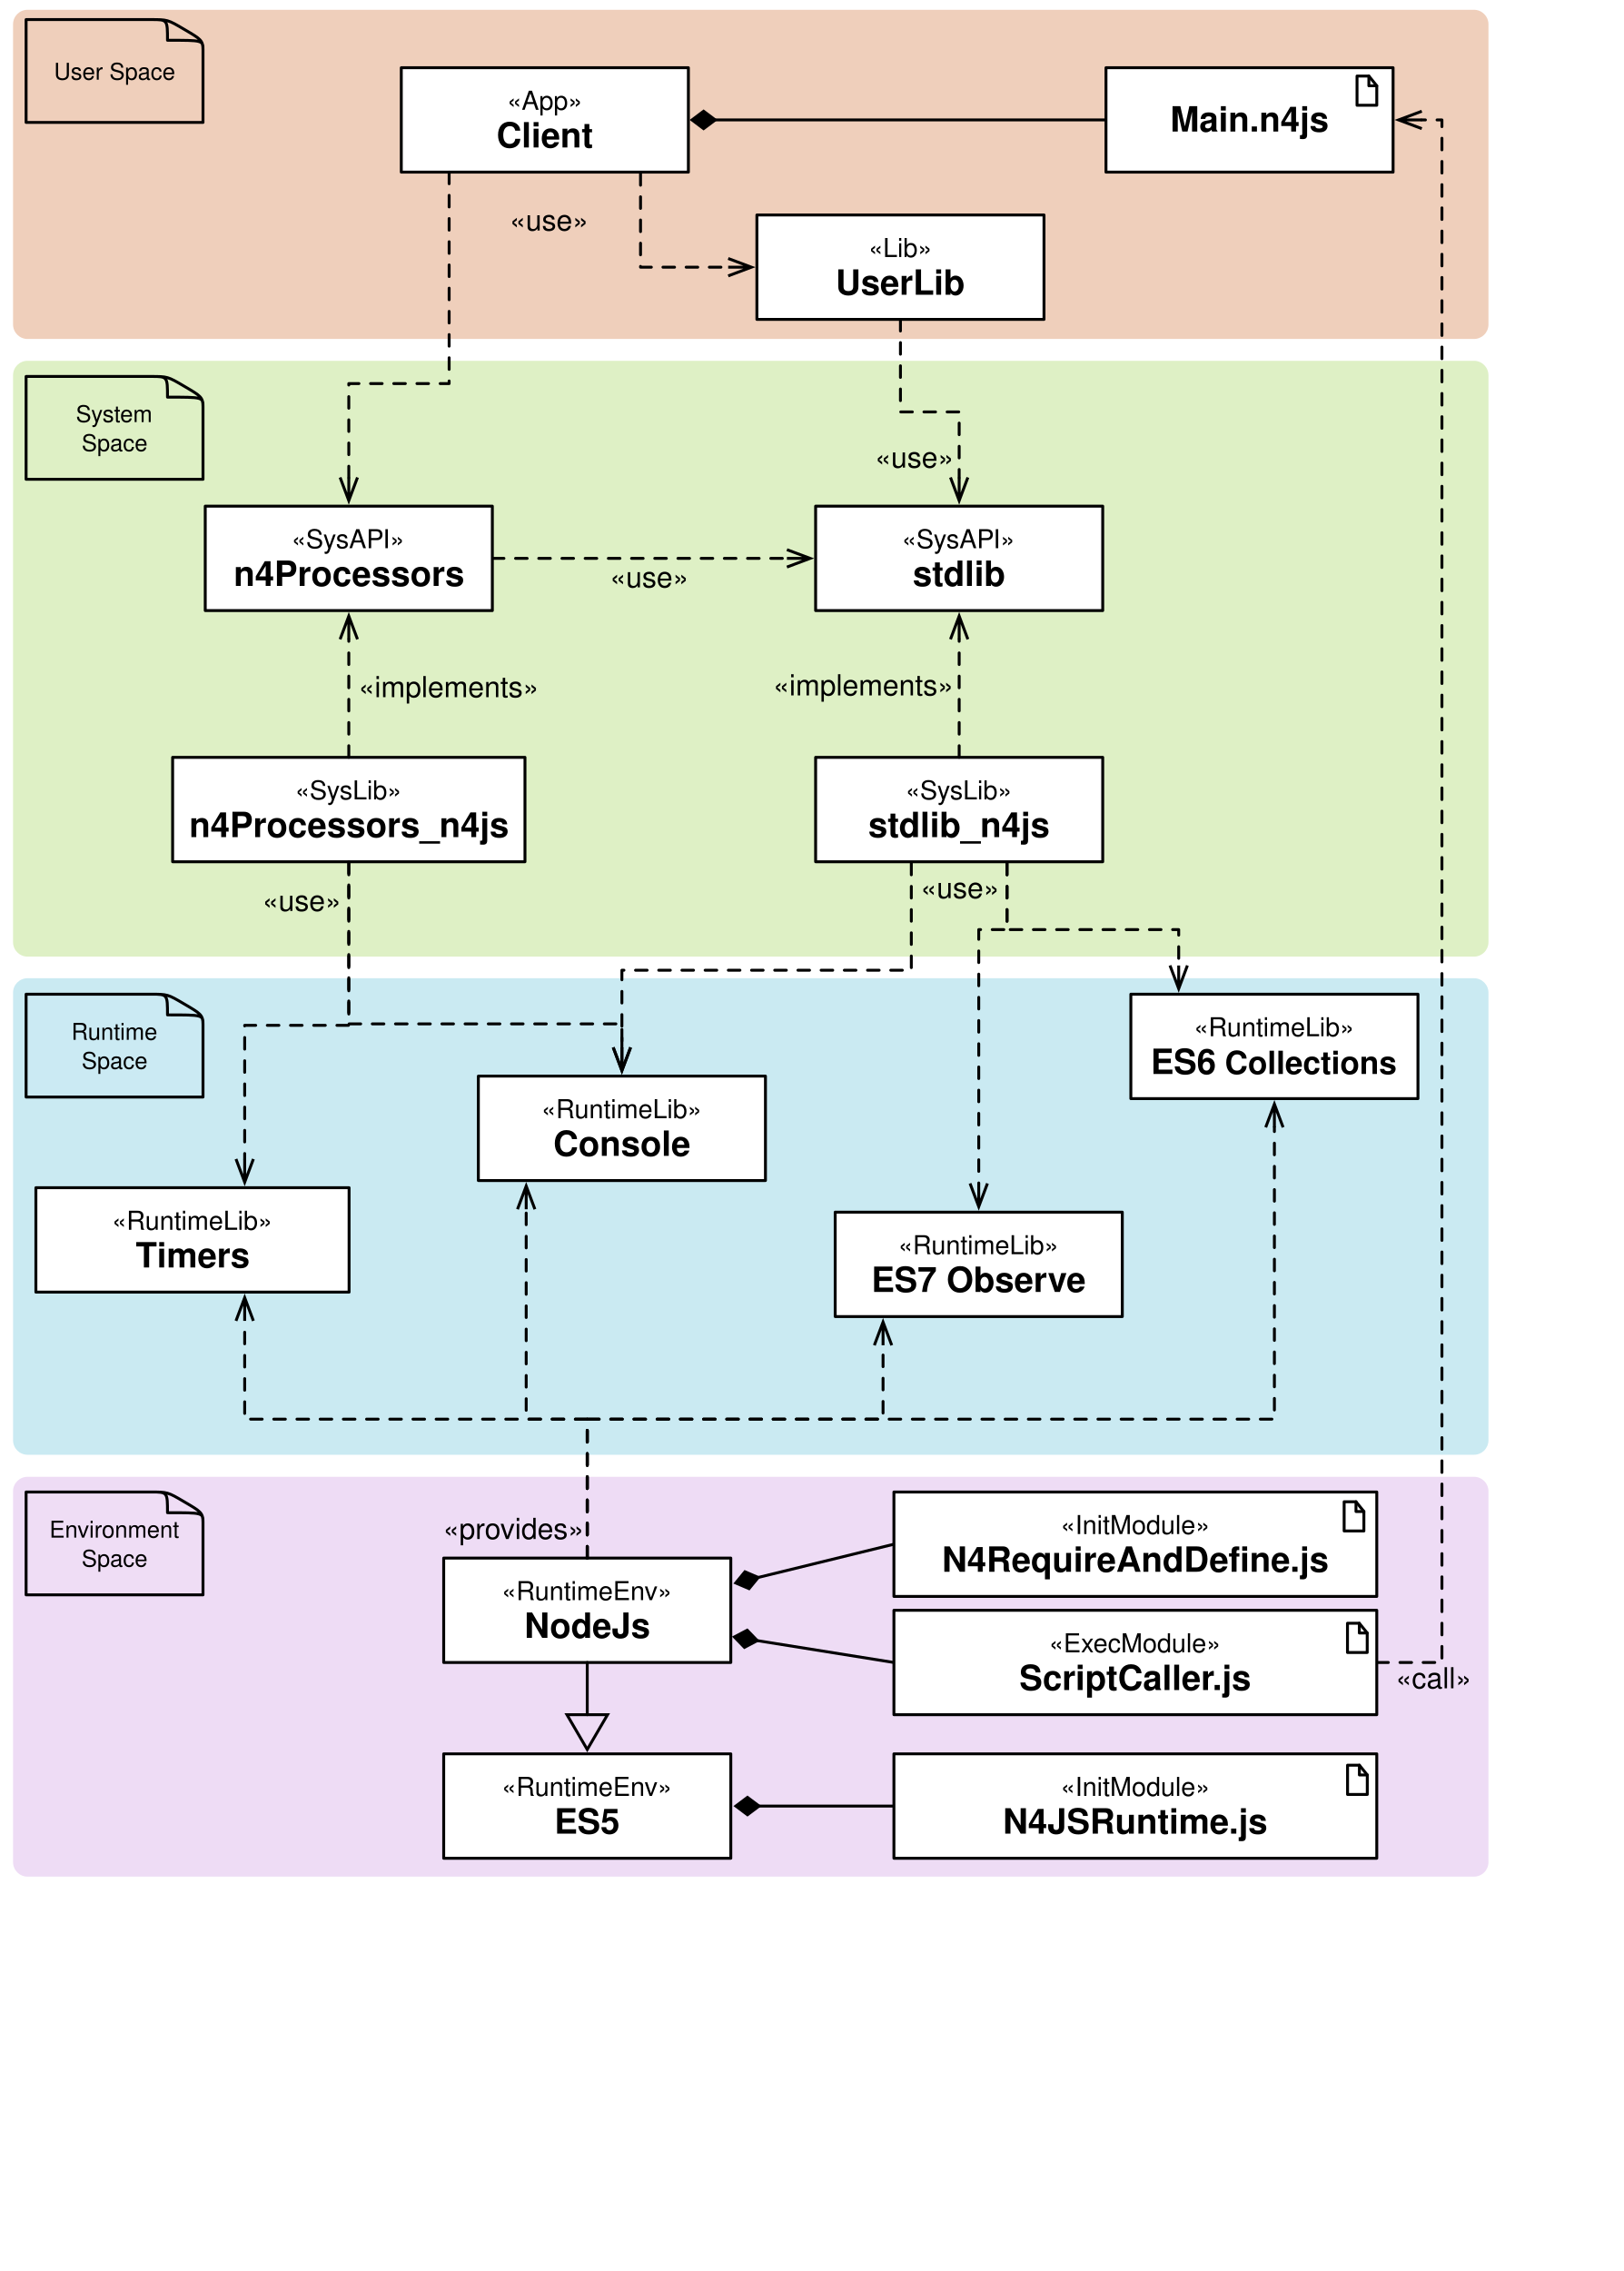
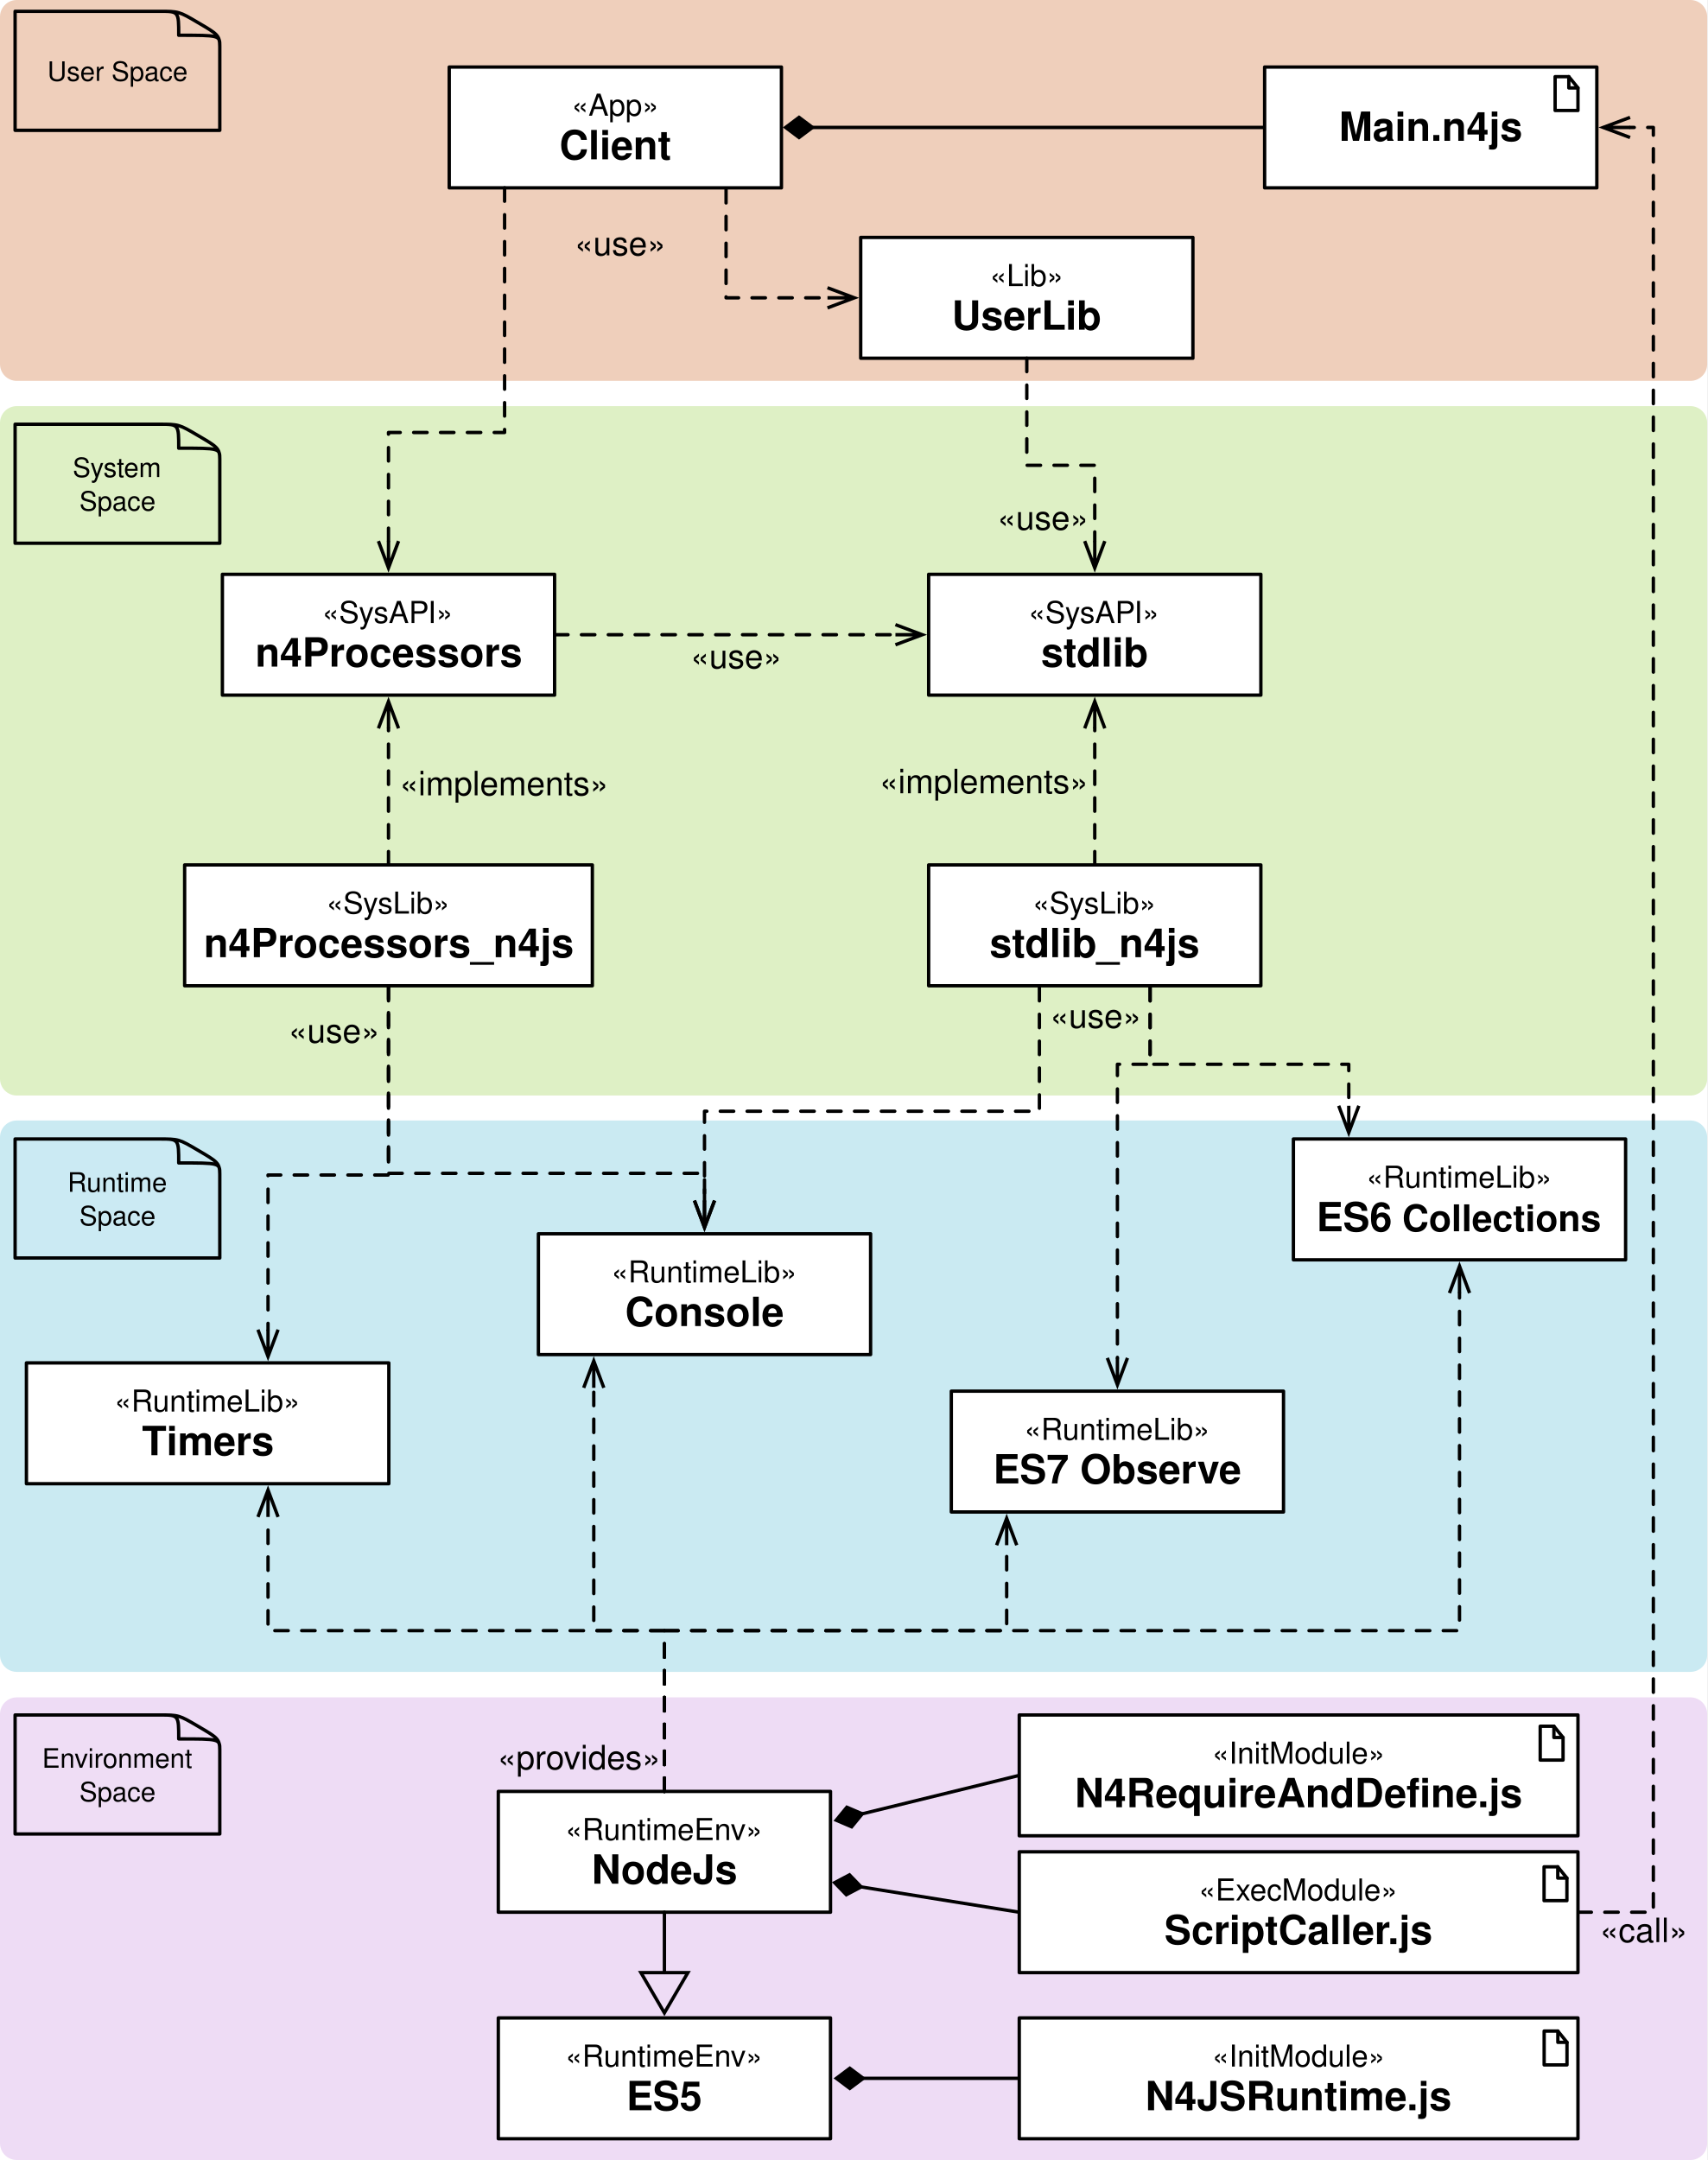
- <svg xmlns="http://www.w3.org/2000/svg" version="1.1" viewBox="0 0 560 783" width="560" height="783">
+ <svg xmlns="http://www.w3.org/2000/svg" version="1.1" viewBox="4.5 3.375 508.765 643.656" width="508.765" height="643.656">
  <defs>
    <font-face font-family="Helvetica" font-size="9" units-per-em="1000" underline-position="-75.684" underline-thickness="49.316" slope="0" x-height="522.949" cap-height="717.285" ascent="770.019" descent="-229.98" font-weight="400">
      <font-face-src>
        <font-face-name name="Helvetica" />
      </font-face-src>
    </font-face>
    <font-face font-family="Helvetica" font-size="12" units-per-em="1000" underline-position="-75.684" underline-thickness="49.316" slope="0" x-height="532.227" cap-height="719.727" ascent="770.019" descent="-229.98" font-weight="700">
      <font-face-src>
        <font-face-name name="Helvetica-Bold" />
      </font-face-src>
    </font-face>
    <font-face font-family="Helvetica" font-size="11" units-per-em="1000" underline-position="-75.684" underline-thickness="49.316" slope="0" x-height="532.227" cap-height="719.727" ascent="770.019" descent="-229.98" font-weight="700">
      <font-face-src>
        <font-face-name name="Helvetica-Bold" />
      </font-face-src>
    </font-face>
    <marker orient="auto" overflow="visible" markerUnits="strokeWidth" id="StickArrow_Marker" stroke-linejoin="miter" stroke-miterlimit="10" viewBox="-1 -4 10 8" markerWidth="10" markerHeight="8" color="black">
      <g>
        <path d="M 8 0 L 0 0 M 0 -3 L 8 0 L 0 3" fill="none" stroke="currentColor" stroke-width="1" />
      </g>
    </marker>
    <font-face font-family="Helvetica" font-size="10" units-per-em="1000" underline-position="-75.684" underline-thickness="49.316" slope="0" x-height="522.949" cap-height="717.285" ascent="770.019" descent="-229.98" font-weight="400">
      <font-face-src>
        <font-face-name name="Helvetica" />
      </font-face-src>
    </font-face>
    <marker orient="auto" overflow="visible" markerUnits="strokeWidth" id="FilledDiamond_Marker" stroke-linejoin="miter" stroke-miterlimit="10" viewBox="-9 -4 10 8" markerWidth="10" markerHeight="8" color="black">
      <g>
        <path d="M -8 0 L -4 3 L 0 0 L -4 -3 Z" fill="currentColor" stroke="currentColor" stroke-width="1" />
      </g>
    </marker>
    <font-face font-family="Helvetica" font-size="8" units-per-em="1000" underline-position="-75.684" underline-thickness="49.316" slope="0" x-height="522.949" cap-height="717.285" ascent="770.019" descent="-229.98" font-weight="400">
      <font-face-src>
        <font-face-name name="Helvetica" />
      </font-face-src>
    </font-face>
    <marker orient="auto" overflow="visible" markerUnits="strokeWidth" id="UMLInheritance_Marker" stroke-linejoin="miter" stroke-miterlimit="10" viewBox="-1 -8 14 16" markerWidth="14" markerHeight="16" color="black">
      <g>
        <path d="M 12 0 L 0 -7 L 0 7 Z" fill="none" stroke="currentColor" stroke-width="1" />
      </g>
    </marker>
  </defs>
  <g id="Canvas_1" stroke="none" stroke-opacity="1" stroke-dasharray="none" fill="none" fill-opacity="1">
-     <rect fill="white" x="0" y="0" width="560" height="783" />
+     <rect fill="white" x="4.5" y="3.375" width="508.765" height="643.656" />
    <g id="Canvas_1: Layer 1">
      <g id="Graphic_458">
        <path d="M 9.5 509.175 L 508.265 509.175 C 511.026 509.175 513.265 511.413 513.265 514.174 L 513.265 642.031 C 513.265 644.793 511.026 647.031 508.265 647.031 L 9.5 647.031 C 6.739 647.031 4.5 644.793 4.5 642.031 L 4.5 514.174 C 4.5 511.413 6.739 509.175 9.5 509.175 Z" fill="#eedcf5" />
        <text transform="translate(9.5 514.1745)" fill="black" />
      </g>
      <g id="Graphic_457">
        <path d="M 9.5 337.272 L 508.265 337.272 C 511.026 337.272 513.265 339.51 513.265 342.272 L 513.265 496.574 C 513.265 499.335 511.026 501.574 508.265 501.574 L 9.5 501.574 C 6.739 501.574 4.5 499.335 4.5 496.574 L 4.5 342.272 C 4.5 339.51 6.739 337.272 9.5 337.272 Z" fill="#caeaf2" />
        <text transform="translate(9.5 342.2718)" fill="black" />
      </g>
      <g id="Graphic_456">
        <path d="M 9.5 124.396 L 508.265 124.396 C 511.026 124.396 513.265 126.635 513.265 129.396 L 513.265 324.827 C 513.265 327.589 511.026 329.827 508.265 329.827 L 9.5 329.827 C 6.739 329.827 4.5 327.589 4.5 324.827 L 4.5 129.396 C 4.5 126.635 6.739 124.396 9.5 124.396 Z" fill="#def0c5" />
        <text transform="translate(9.5 129.3963)" fill="black" />
      </g>
      <g id="Graphic_455">
        <path d="M 9.5 3.375 L 508.265 3.375 C 511.026 3.375 513.265 5.614 513.265 8.375 L 513.265 111.872 C 513.265 114.633 511.026 116.872 508.265 116.872 L 9.5 116.872 C 6.739 116.872 4.5 114.633 4.5 111.872 L 4.5 8.375 C 4.5 5.614 6.739 3.375 9.5 3.375 Z" fill="#efcfbb" />
        <text transform="translate(9.5 8.375)" fill="black" />
      </g>
      <g id="Graphic_182">
        <rect x="153" y="537.195" width="99" height="36" fill="white" />
        <rect x="153" y="537.195" width="99" height="36" stroke="black" stroke-linecap="round" stroke-linejoin="round" stroke-width="1" />
        <text transform="translate(158 542.695)" fill="black">
          <tspan font-family="Helvetica" font-size="9" font-weight="400" fill="black" x="14.984" y="9">«RuntimeEnv»</tspan>
          <tspan font-family="Helvetica" font-size="12" font-weight="700" fill="black" x="22.826" y="22">NodeJs</tspan>
        </text>
      </g>
      <g id="Graphic_188">
        <rect x="288" y="417.927" width="99" height="36" fill="white" />
        <rect x="288" y="417.927" width="99" height="36" stroke="black" stroke-linecap="round" stroke-linejoin="round" stroke-width="1" />
        <text transform="translate(293 423.4271)" fill="black">
          <tspan font-family="Helvetica" font-size="9" font-weight="400" fill="black" x="16.733" y="9">«RuntimeLib»</tspan>
          <tspan font-family="Helvetica" font-size="12" font-weight="700" fill="black" x="7.478" y="22">ES7 Observe</tspan>
        </text>
      </g>
      <g id="Graphic_189">
        <rect x="389.949" y="342.783" width="99" height="36" fill="white" />
        <rect x="389.949" y="342.783" width="99" height="36" stroke="black" stroke-linecap="round" stroke-linejoin="round" stroke-width="1" />
        <text transform="translate(394.9493 348.2834)" fill="black">
          <tspan font-family="Helvetica" font-size="9" font-weight="400" fill="black" x="16.733" y="9">«RuntimeLib»</tspan>
          <tspan font-family="Helvetica" font-size="12" font-weight="700" fill="black" x="1.849" y="22">ES6 </tspan>
          <tspan font-family="Helvetica" font-size="11" font-weight="700" fill="black" y="22">Collections</tspan>
        </text>
      </g>
      <g id="Graphic_190">
        <rect x="281.25" y="174.514" width="99" height="36" fill="white" />
        <rect x="281.25" y="174.514" width="99" height="36" stroke="black" stroke-linecap="round" stroke-linejoin="round" stroke-width="1" />
        <text transform="translate(286.25 180.0144)" fill="black">
          <tspan font-family="Helvetica" font-size="9" font-weight="400" fill="black" x="24.74" y="9">«SysAPI»</tspan>
          <tspan font-family="Helvetica" font-size="12" font-weight="700" fill="black" x="28.501" y="22">stdlib</tspan>
        </text>
      </g>
      <g id="Graphic_192">
        <rect x="281.25" y="261.116" width="99" height="36" fill="white" />
        <rect x="281.25" y="261.116" width="99" height="36" stroke="black" stroke-linecap="round" stroke-linejoin="round" stroke-width="1" />
        <text transform="translate(286.25 266.6164)" fill="black">
          <tspan font-family="Helvetica" font-size="9" font-weight="400" fill="black" x="25.988" y="9">«SysLib»</tspan>
          <tspan font-family="Helvetica" font-size="12" font-weight="700" fill="black" x="13.158" y="22">stdlib_n4js</tspan>
        </text>
      </g>
      <g id="Line_146">
        <line x1="330.75" y1="261.116" x2="330.75" y2="220.414" marker-end="url(#StickArrow_Marker)" stroke="black" stroke-linecap="round" stroke-linejoin="round" stroke-dasharray="4.0,4.0" stroke-width="1" />
      </g>
      <g id="Graphic_212">
        <text transform="translate(266.5997 229.7574)" fill="black">
          <tspan font-family="Helvetica" font-size="10" font-weight="400" fill="black" x="0" y="10">«implements»</tspan>
        </text>
      </g>
      <g id="Graphic_215">
        <rect x="138.375" y="23.35" width="99" height="36" fill="white" />
        <rect x="138.375" y="23.35" width="99" height="36" stroke="black" stroke-linecap="round" stroke-linejoin="round" stroke-width="1" />
        <text transform="translate(143.375 28.84958)" fill="black">
          <tspan font-family="Helvetica" font-size="9" font-weight="400" fill="black" x="31.488" y="9">«App»</tspan>
          <tspan font-family="Helvetica" font-size="12" font-weight="700" fill="black" x="27.833" y="22">Client</tspan>
        </text>
      </g>
      <g id="Line_223">
        <line x1="261.47" y1="543.875" x2="308.25" y2="532.418" marker-start="url(#FilledDiamond_Marker)" stroke="black" stroke-linecap="round" stroke-linejoin="round" stroke-width="1" />
      </g>
      <g id="Line_227">
        <path d="M 202.5 537.195 L 202.5 489.295 L 439.449 489.295 L 439.449 388.683" marker-end="url(#StickArrow_Marker)" stroke="black" stroke-linecap="round" stroke-linejoin="round" stroke-dasharray="4.0,4.0" stroke-width="1" />
      </g>
      <g id="Line_229">
        <path d="M 202.5 537.195 L 202.5 489.295 L 304.5 489.295 L 304.5 463.827" marker-end="url(#StickArrow_Marker)" stroke="black" stroke-linecap="round" stroke-linejoin="round" stroke-dasharray="4.0,4.0" stroke-width="1" />
      </g>
      <g id="Graphic_530">
        <text transform="translate(152.7618 520.614)" fill="black">
          <tspan font-family="Helvetica" font-size="10" font-weight="400" fill="black" x="0" y="10">«provides»</tspan>
        </text>
      </g>
      <g id="Line_240">
        <line x1="169.775" y1="192.514" x2="271.35" y2="192.514" marker-end="url(#StickArrow_Marker)" stroke="black" stroke-linecap="round" stroke-linejoin="round" stroke-dasharray="4.0,4.0" stroke-width="1" />
      </g>
      <g id="Graphic_241">
        <text transform="translate(210.2886 192.5144)" fill="black">
          <tspan font-family="Helvetica" font-size="10" font-weight="400" fill="black" x="0" y="10">«use»</tspan>
        </text>
      </g>
      <g id="Line_242">
        <path d="M 347.25 297.616 L 347.25 309.516 L 347.25 320.516 L 337.5 320.516 L 337.5 406.027 L 337.5 408.027" marker-end="url(#StickArrow_Marker)" stroke="black" stroke-linecap="round" stroke-linejoin="round" stroke-dasharray="4.0,4.0" stroke-width="1" />
      </g>
      <g id="Line_244">
        <path d="M 347.25 297.616 L 347.25 320.516 L 406.449 320.516 L 406.449 332.883" marker-end="url(#StickArrow_Marker)" stroke="black" stroke-linecap="round" stroke-linejoin="round" stroke-dasharray="4.0,4.0" stroke-width="1" />
      </g>
      <g id="Graphic_245">
        <text transform="translate(317.4341 299.6592)" fill="black">
          <tspan font-family="Helvetica" font-size="10" font-weight="400" fill="black" x="0" y="10">«use»</tspan>
        </text>
      </g>
      <g id="Graphic_254">
        <rect x="261" y="74.122" width="99" height="36" fill="white" />
        <rect x="261" y="74.122" width="99" height="36" stroke="black" stroke-linecap="round" stroke-linejoin="round" stroke-width="1" />
        <text transform="translate(266 79.62186)" fill="black">
          <tspan font-family="Helvetica" font-size="9" font-weight="400" fill="black" x="33.489" y="9">«Lib»</tspan>
          <tspan font-family="Helvetica" font-size="12" font-weight="700" fill="black" x="22.161" y="22">UserLib</tspan>
        </text>
      </g>
      <g id="Line_255">
        <path d="M 220.875 59.85 L 220.875 92.122 L 251.1 92.122" marker-end="url(#StickArrow_Marker)" stroke="black" stroke-linecap="round" stroke-linejoin="round" stroke-dasharray="4.0,4.0" stroke-width="1" />
      </g>
      <g id="Graphic_256">
        <text transform="translate(175.7216 69.46805)" fill="black">
          <tspan font-family="Helvetica" font-size="10" font-weight="400" fill="black" x="0" y="10">«use»</tspan>
        </text>
      </g>
      <g id="Line_257">
        <path d="M 310.5 110.122 L 310.5 142.022 L 330.75 142.022 L 330.75 164.614" marker-end="url(#StickArrow_Marker)" stroke="black" stroke-linecap="round" stroke-linejoin="round" stroke-dasharray="4.0,4.0" stroke-width="1" />
      </g>
      <g id="Graphic_258">
        <text transform="translate(301.6977 151.2243)" fill="black">
          <tspan font-family="Helvetica" font-size="10" font-weight="400" fill="black" x="0" y="10">«use»</tspan>
        </text>
      </g>
      <g id="Graphic_528">
        <rect x="12.375" y="409.505" width="108" height="36" fill="white" />
        <rect x="12.375" y="409.505" width="108" height="36" stroke="black" stroke-linecap="round" stroke-linejoin="round" stroke-width="1" />
        <text transform="translate(17.375 415.0049)" fill="black">
          <tspan font-family="Helvetica" font-size="9" font-weight="400" fill="black" x="21.233" y="9">«RuntimeLib»</tspan>
          <tspan font-family="Helvetica" font-size="12" font-weight="700" fill="black" x="29.43" y="22">Timers</tspan>
        </text>
      </g>
      <g id="Line_529">
        <path d="M 202.5 537.195 L 202.5 489.295 L 84.375 489.295 L 84.375 455.405" marker-end="url(#StickArrow_Marker)" stroke="black" stroke-linecap="round" stroke-linejoin="round" stroke-dasharray="4.0,4.0" stroke-width="1" />
      </g>
      <g id="Graphic_264">
        <rect x="70.775" y="174.514" width="99" height="36" fill="white" />
        <rect x="70.775" y="174.514" width="99" height="36" stroke="black" stroke-linecap="round" stroke-linejoin="round" stroke-width="1" />
        <text transform="translate(75.77462 180.0144)" fill="black">
          <tspan font-family="Helvetica" font-size="9" font-weight="400" fill="black" x="24.74" y="9">«SysAPI»</tspan>
          <tspan font-family="Helvetica" font-size="12" font-weight="700" fill="black" x="4.812" y="22">n4Processors</tspan>
        </text>
      </g>
      <g id="Graphic_265">
        <rect x="59.525" y="261.116" width="121.5" height="36" fill="white" />
        <rect x="59.525" y="261.116" width="121.5" height="36" stroke="black" stroke-linecap="round" stroke-linejoin="round" stroke-width="1" />
        <text transform="translate(64.52462 266.6164)" fill="black">
          <tspan font-family="Helvetica" font-size="9" font-weight="400" fill="black" x="37.238" y="9">«SysLib»</tspan>
          <tspan font-family="Helvetica" font-size="12" font-weight="700" fill="black" x=".719" y="22">n4Processors_n4js</tspan>
        </text>
      </g>
      <g id="Line_269">
        <line x1="120.275" y1="261.116" x2="120.275" y2="220.414" marker-end="url(#StickArrow_Marker)" stroke="black" stroke-linecap="round" stroke-linejoin="round" stroke-dasharray="4.0,4.0" stroke-width="1" />
      </g>
      <g id="Graphic_270">
        <text transform="translate(123.609 230.3709)" fill="black">
          <tspan font-family="Helvetica" font-size="10" font-weight="400" fill="black" x="0" y="10">«implements»</tspan>
        </text>
      </g>
      <g id="Line_531">
        <path d="M 120.275 297.616 L 120.275 353.516 L 84.375 353.516 L 84.375 399.605" marker-end="url(#StickArrow_Marker)" stroke="black" stroke-linecap="round" stroke-linejoin="round" stroke-dasharray="4.0,4.0" stroke-width="1" />
      </g>
      <g id="Line_273">
        <path d="M 154.875 59.35 L 154.875 132.25 L 120.275 132.25 L 120.275 164.614" marker-end="url(#StickArrow_Marker)" stroke="black" stroke-linecap="round" stroke-linejoin="round" stroke-dasharray="4.0,4.0" stroke-width="1" />
      </g>
      <g id="Line_301">
        <line x1="246.625" y1="41.35" x2="381.375" y2="41.35" marker-start="url(#FilledDiamond_Marker)" stroke="black" stroke-linecap="round" stroke-linejoin="round" stroke-width="1" />
      </g>
      <g id="Graphic_148">
        <path d="M 70 17.242 C 70 13.883 69.225 13.468 63.566 10.143 L 63.507 10.109 C 57.818 6.75 57.759 6.75 51.92 6.75 C 44.146 6.75 9 6.75 9 6.75 L 9 42.208 L 70 42.208 L 70 17.242 Z" fill="#efcfbb" />
        <path d="M 70 17.242 C 70 13.883 69.225 13.468 63.566 10.143 L 63.507 10.109 C 57.818 6.75 57.759 6.75 51.92 6.75 C 44.146 6.75 9 6.75 9 6.75 L 9 42.208 L 70 42.208 L 70 17.242 Z M 70 17.069 C 70 13.883 69.94 13.883 57.759 13.883 L 57.759 13.883 C 57.759 6.785 57.759 6.75 52.278 6.75" stroke="black" stroke-linecap="round" stroke-linejoin="round" stroke-width="1" />
        <text transform="translate(14 19.4791)" fill="black">
          <tspan font-family="Helvetica" font-size="8" font-weight="400" fill="black" x="4.602" y="8">User Space</tspan>
        </text>
      </g>
      <g id="Graphic_518">
        <path d="M 70 140.288 C 70 136.929 69.225 136.514 63.566 133.19 L 63.507 133.155 C 57.818 129.796 57.759 129.796 51.92 129.796 C 44.146 129.796 9 129.796 9 129.796 L 9 165.254 L 70 165.254 L 70 140.288 Z" fill="#def0c5" />
        <path d="M 70 140.288 C 70 136.929 69.225 136.514 63.566 133.19 L 63.507 133.155 C 57.818 129.796 57.759 129.796 51.92 129.796 C 44.146 129.796 9 129.796 9 129.796 L 9 165.254 L 70 165.254 L 70 140.288 Z M 70 140.115 C 70 136.929 69.94 136.929 57.759 136.929 L 57.759 136.929 C 57.759 129.831 57.759 129.796 52.278 129.796" stroke="black" stroke-linecap="round" stroke-linejoin="round" stroke-width="1" />
        <text transform="translate(14 137.5253)" fill="black">
          <tspan font-family="Helvetica" font-size="8" font-weight="400" fill="black" x="12.164" y="8">System </tspan>
          <tspan font-family="Helvetica" font-size="8" font-weight="400" fill="black" x="14.158" y="18">Space</tspan>
        </text>
      </g>
      <g id="Graphic_519">
        <path d="M 70 353.276 C 70 349.917 69.225 349.501 63.566 346.177 L 63.507 346.142 C 57.818 342.783 57.759 342.783 51.92 342.783 C 44.146 342.783 9 342.783 9 342.783 L 9 378.242 L 70 378.242 L 70 353.276 Z" fill="#cbeaf3" />
        <path d="M 70 353.276 C 70 349.917 69.225 349.501 63.566 346.177 L 63.507 346.142 C 57.818 342.783 57.759 342.783 51.92 342.783 C 44.146 342.783 9 342.783 9 342.783 L 9 378.242 L 70 378.242 L 70 353.276 Z M 70 353.102 C 70 349.917 69.94 349.917 57.759 349.917 L 57.759 349.917 C 57.759 342.818 57.759 342.783 52.278 342.783" stroke="black" stroke-linecap="round" stroke-linejoin="round" stroke-width="1" />
        <text transform="translate(14 350.5125)" fill="black">
          <tspan font-family="Helvetica" font-size="8" font-weight="400" fill="black" x="10.605" y="8">Runtime </tspan>
          <tspan font-family="Helvetica" font-size="8" font-weight="400" fill="black" x="14.158" y="18">Space</tspan>
        </text>
      </g>
      <g id="Graphic_520">
        <path d="M 70 524.91 C 70 521.551 69.225 521.136 63.566 517.811 L 63.507 517.777 C 57.818 514.418 57.759 514.418 51.92 514.418 C 44.146 514.418 9 514.418 9 514.418 L 9 549.876 L 70 549.876 L 70 524.91 Z" fill="#efddf5" />
        <path d="M 70 524.91 C 70 521.551 69.225 521.136 63.566 517.811 L 63.507 517.777 C 57.818 514.418 57.759 514.418 51.92 514.418 C 44.146 514.418 9 514.418 9 514.418 L 9 549.876 L 70 549.876 L 70 524.91 Z M 70 524.737 C 70 521.551 69.94 521.551 57.759 521.551 L 57.759 521.551 C 57.759 514.453 57.759 514.418 52.278 514.418" stroke="black" stroke-linecap="round" stroke-linejoin="round" stroke-width="1" />
        <text transform="translate(14 522.1472)" fill="black">
          <tspan font-family="Helvetica" font-size="8" font-weight="400" fill="black" x="3.045" y="8">Environment </tspan>
          <tspan font-family="Helvetica" font-size="8" font-weight="400" fill="black" x="14.158" y="18">Space</tspan>
        </text>
      </g>
      <g id="Graphic_540">
        <rect x="153" y="604.695" width="99" height="36" fill="white" />
        <rect x="153" y="604.695" width="99" height="36" stroke="black" stroke-linecap="round" stroke-linejoin="round" stroke-width="1" />
        <text transform="translate(158 610.195)" fill="black">
          <tspan font-family="Helvetica" font-size="9" font-weight="400" fill="black" x="14.984" y="9">«RuntimeEnv»</tspan>
          <tspan font-family="Helvetica" font-size="12" font-weight="700" fill="black" x="33.159" y="22">ES5</tspan>
        </text>
      </g>
      <g id="Line_165">
        <line x1="202.5" y1="573.195" x2="202.5" y2="591.195" marker-end="url(#UMLInheritance_Marker)" stroke="black" stroke-linecap="round" stroke-linejoin="round" stroke-width="1" />
      </g>
      <g id="Line_542">
        <line x1="261.134" y1="565.656" x2="308.25" y2="573.195" marker-start="url(#FilledDiamond_Marker)" stroke="black" stroke-linecap="round" stroke-linejoin="round" stroke-width="1" />
      </g>
      <g id="Line_543">
        <path d="M 474.75 573.195 L 497.219 573.195 L 497.219 41.35 L 490.275 41.35" marker-end="url(#StickArrow_Marker)" stroke="black" stroke-linecap="round" stroke-linejoin="round" stroke-dasharray="4.0,4.0" stroke-width="1" />
      </g>
      <g id="Line_545">
        <line x1="261.75" y1="622.695" x2="308.25" y2="622.695" marker-start="url(#FilledDiamond_Marker)" stroke="black" stroke-linecap="round" stroke-linejoin="round" stroke-width="1" />
      </g>
      <g id="Graphic_546">
        <text transform="translate(481.2646 572.1029)" fill="black">
          <tspan font-family="Helvetica" font-size="10" font-weight="400" fill="black" x="0" y="10">«call»</tspan>
        </text>
      </g>
      <g id="Graphic_547">
        <rect x="164.949" y="371.025" width="99" height="36" fill="white" />
        <rect x="164.949" y="371.025" width="99" height="36" stroke="black" stroke-linecap="round" stroke-linejoin="round" stroke-width="1" />
        <text transform="translate(169.9493 376.525)" fill="black">
          <tspan font-family="Helvetica" font-size="9" font-weight="400" fill="black" x="16.733" y="9">«RuntimeLib»</tspan>
          <tspan font-family="Helvetica" font-size="12" font-weight="700" fill="black" x="20.831" y="22">Console</tspan>
        </text>
      </g>
      <g id="Line_551">
        <path d="M 202.5 537.195 L 202.5 525.295 L 202.5 489.295 L 181.449 489.295 L 181.449 418.925 L 181.449 416.925" marker-end="url(#StickArrow_Marker)" stroke="black" stroke-linecap="round" stroke-linejoin="round" stroke-dasharray="4.0,4.0" stroke-width="1" />
      </g>
      <g id="Line_552">
        <path d="M 120.275 297.116 L 120.275 353.016 L 214.449 353.016 L 214.449 361.125" marker-end="url(#StickArrow_Marker)" stroke="black" stroke-linecap="round" stroke-linejoin="round" stroke-dasharray="4.0,4.0" stroke-width="1" />
      </g>
      <g id="Graphic_553">
        <text transform="translate(90.45867 304.0694)" fill="black">
          <tspan font-family="Helvetica" font-size="10" font-weight="400" fill="black" x="0" y="10">«use»</tspan>
        </text>
      </g>
      <g id="Line_554">
        <path d="M 314.25 297.616 L 314.25 334.516 L 214.449 334.516 L 214.449 361.125" marker-end="url(#StickArrow_Marker)" stroke="black" stroke-linecap="round" stroke-linejoin="round" stroke-dasharray="4.0,4.0" stroke-width="1" />
      </g>
      <g id="Group_567">
        <g id="Graphic_571">
          <rect x="381.375" y="23.35" width="99" height="36" fill="white" />
          <rect x="381.375" y="23.35" width="99" height="36" stroke="black" stroke-linecap="round" stroke-linejoin="round" stroke-width="1" />
          <text transform="translate(386.375 34.34958)" fill="black">
            <tspan font-family="Helvetica" font-size="12" font-weight="700" fill="black" x="17.16" y="11">Main.n4js</tspan>
          </text>
        </g>
        <g id="Group_568">
          <g id="Line_570">
            <path d="M 472.027 26.217 L 467.943 26.217 L 467.943 36.297 L 474.75 36.297 L 474.75 29.577 L 472.027 26.217" stroke="black" stroke-linecap="round" stroke-linejoin="round" stroke-width="1" />
          </g>
          <g id="Line_569">
            <path d="M 472.027 26.217 L 472.027 29.577 L 474.75 29.577" stroke="black" stroke-linecap="round" stroke-linejoin="round" stroke-width="1" />
          </g>
        </g>
      </g>
      <g id="Group_572">
        <g id="Graphic_576">
          <rect x="308.25" y="514.418" width="166.5" height="36" fill="white" />
          <rect x="308.25" y="514.418" width="166.5" height="36" stroke="black" stroke-linecap="round" stroke-linejoin="round" stroke-width="1" />
          <text transform="translate(313.25 519.9181)" fill="black">
            <tspan font-family="Helvetica" font-size="9" font-weight="400" fill="black" x="52.483" y="9">«InitModule»</tspan>
            <tspan font-family="Helvetica" font-size="12" font-weight="700" fill="black" x="11.57" y="22">N4RequireAndDefine.js</tspan>
          </text>
        </g>
        <g id="Group_573">
          <g id="Line_575">
            <path d="M 467.584 517.776 L 463.5 517.776 L 463.5 527.856 L 470.307 527.856 L 470.307 521.136 L 467.584 517.776" stroke="black" stroke-linecap="round" stroke-linejoin="round" stroke-width="1" />
          </g>
          <g id="Line_574">
            <path d="M 467.584 517.776 L 467.584 521.136 L 470.307 521.136 L 470.307 521.136" stroke="black" stroke-linecap="round" stroke-linejoin="round" stroke-width="1" />
          </g>
        </g>
      </g>
      <g id="Group_577">
        <g id="Graphic_581">
          <rect x="308.25" y="555.195" width="166.5" height="36" fill="white" />
          <rect x="308.25" y="555.195" width="166.5" height="36" stroke="black" stroke-linecap="round" stroke-linejoin="round" stroke-width="1" />
          <text transform="translate(313.25 560.695)" fill="black">
            <tspan font-family="Helvetica" font-size="9" font-weight="400" fill="black" x="48.481" y="9">«ExecModule»</tspan>
            <tspan font-family="Helvetica" font-size="12" font-weight="700" fill="black" x="38.228" y="22">ScriptCaller.js</tspan>
          </text>
        </g>
        <g id="Group_578">
          <g id="Line_580">
            <path d="M 468.733 559.667 L 464.649 559.667 L 464.649 569.747 L 471.456 569.747 L 471.456 563.027 L 468.733 559.667" stroke="black" stroke-linecap="round" stroke-linejoin="round" stroke-width="1" />
          </g>
          <g id="Line_579">
            <path d="M 468.733 559.667 L 468.733 563.027 L 471.456 563.027 L 471.456 563.027" stroke="black" stroke-linecap="round" stroke-linejoin="round" stroke-width="1" />
          </g>
        </g>
      </g>
      <g id="Group_582">
        <g id="Graphic_586">
          <rect x="308.25" y="604.695" width="166.5" height="36" fill="white" />
          <rect x="308.25" y="604.695" width="166.5" height="36" stroke="black" stroke-linecap="round" stroke-linejoin="round" stroke-width="1" />
          <text transform="translate(313.25 610.195)" fill="black">
            <tspan font-family="Helvetica" font-size="9" font-weight="400" fill="black" x="52.483" y="9">«InitModule»</tspan>
            <tspan font-family="Helvetica" font-size="12" font-weight="700" fill="black" x="32.57" y="22">N4JSRuntime.js</tspan>
          </text>
        </g>
        <g id="Group_583">
          <g id="Line_585">
            <path d="M 468.758 608.61 L 464.674 608.61 L 464.674 618.69 L 471.481 618.69 L 471.481 611.97 L 468.758 608.61" stroke="black" stroke-linecap="round" stroke-linejoin="round" stroke-width="1" />
          </g>
          <g id="Line_584">
            <path d="M 468.758 608.61 L 468.758 611.97 L 471.481 611.97 L 471.481 611.97" stroke="black" stroke-linecap="round" stroke-linejoin="round" stroke-width="1" />
          </g>
        </g>
      </g>
    </g>
  </g>
</svg>
